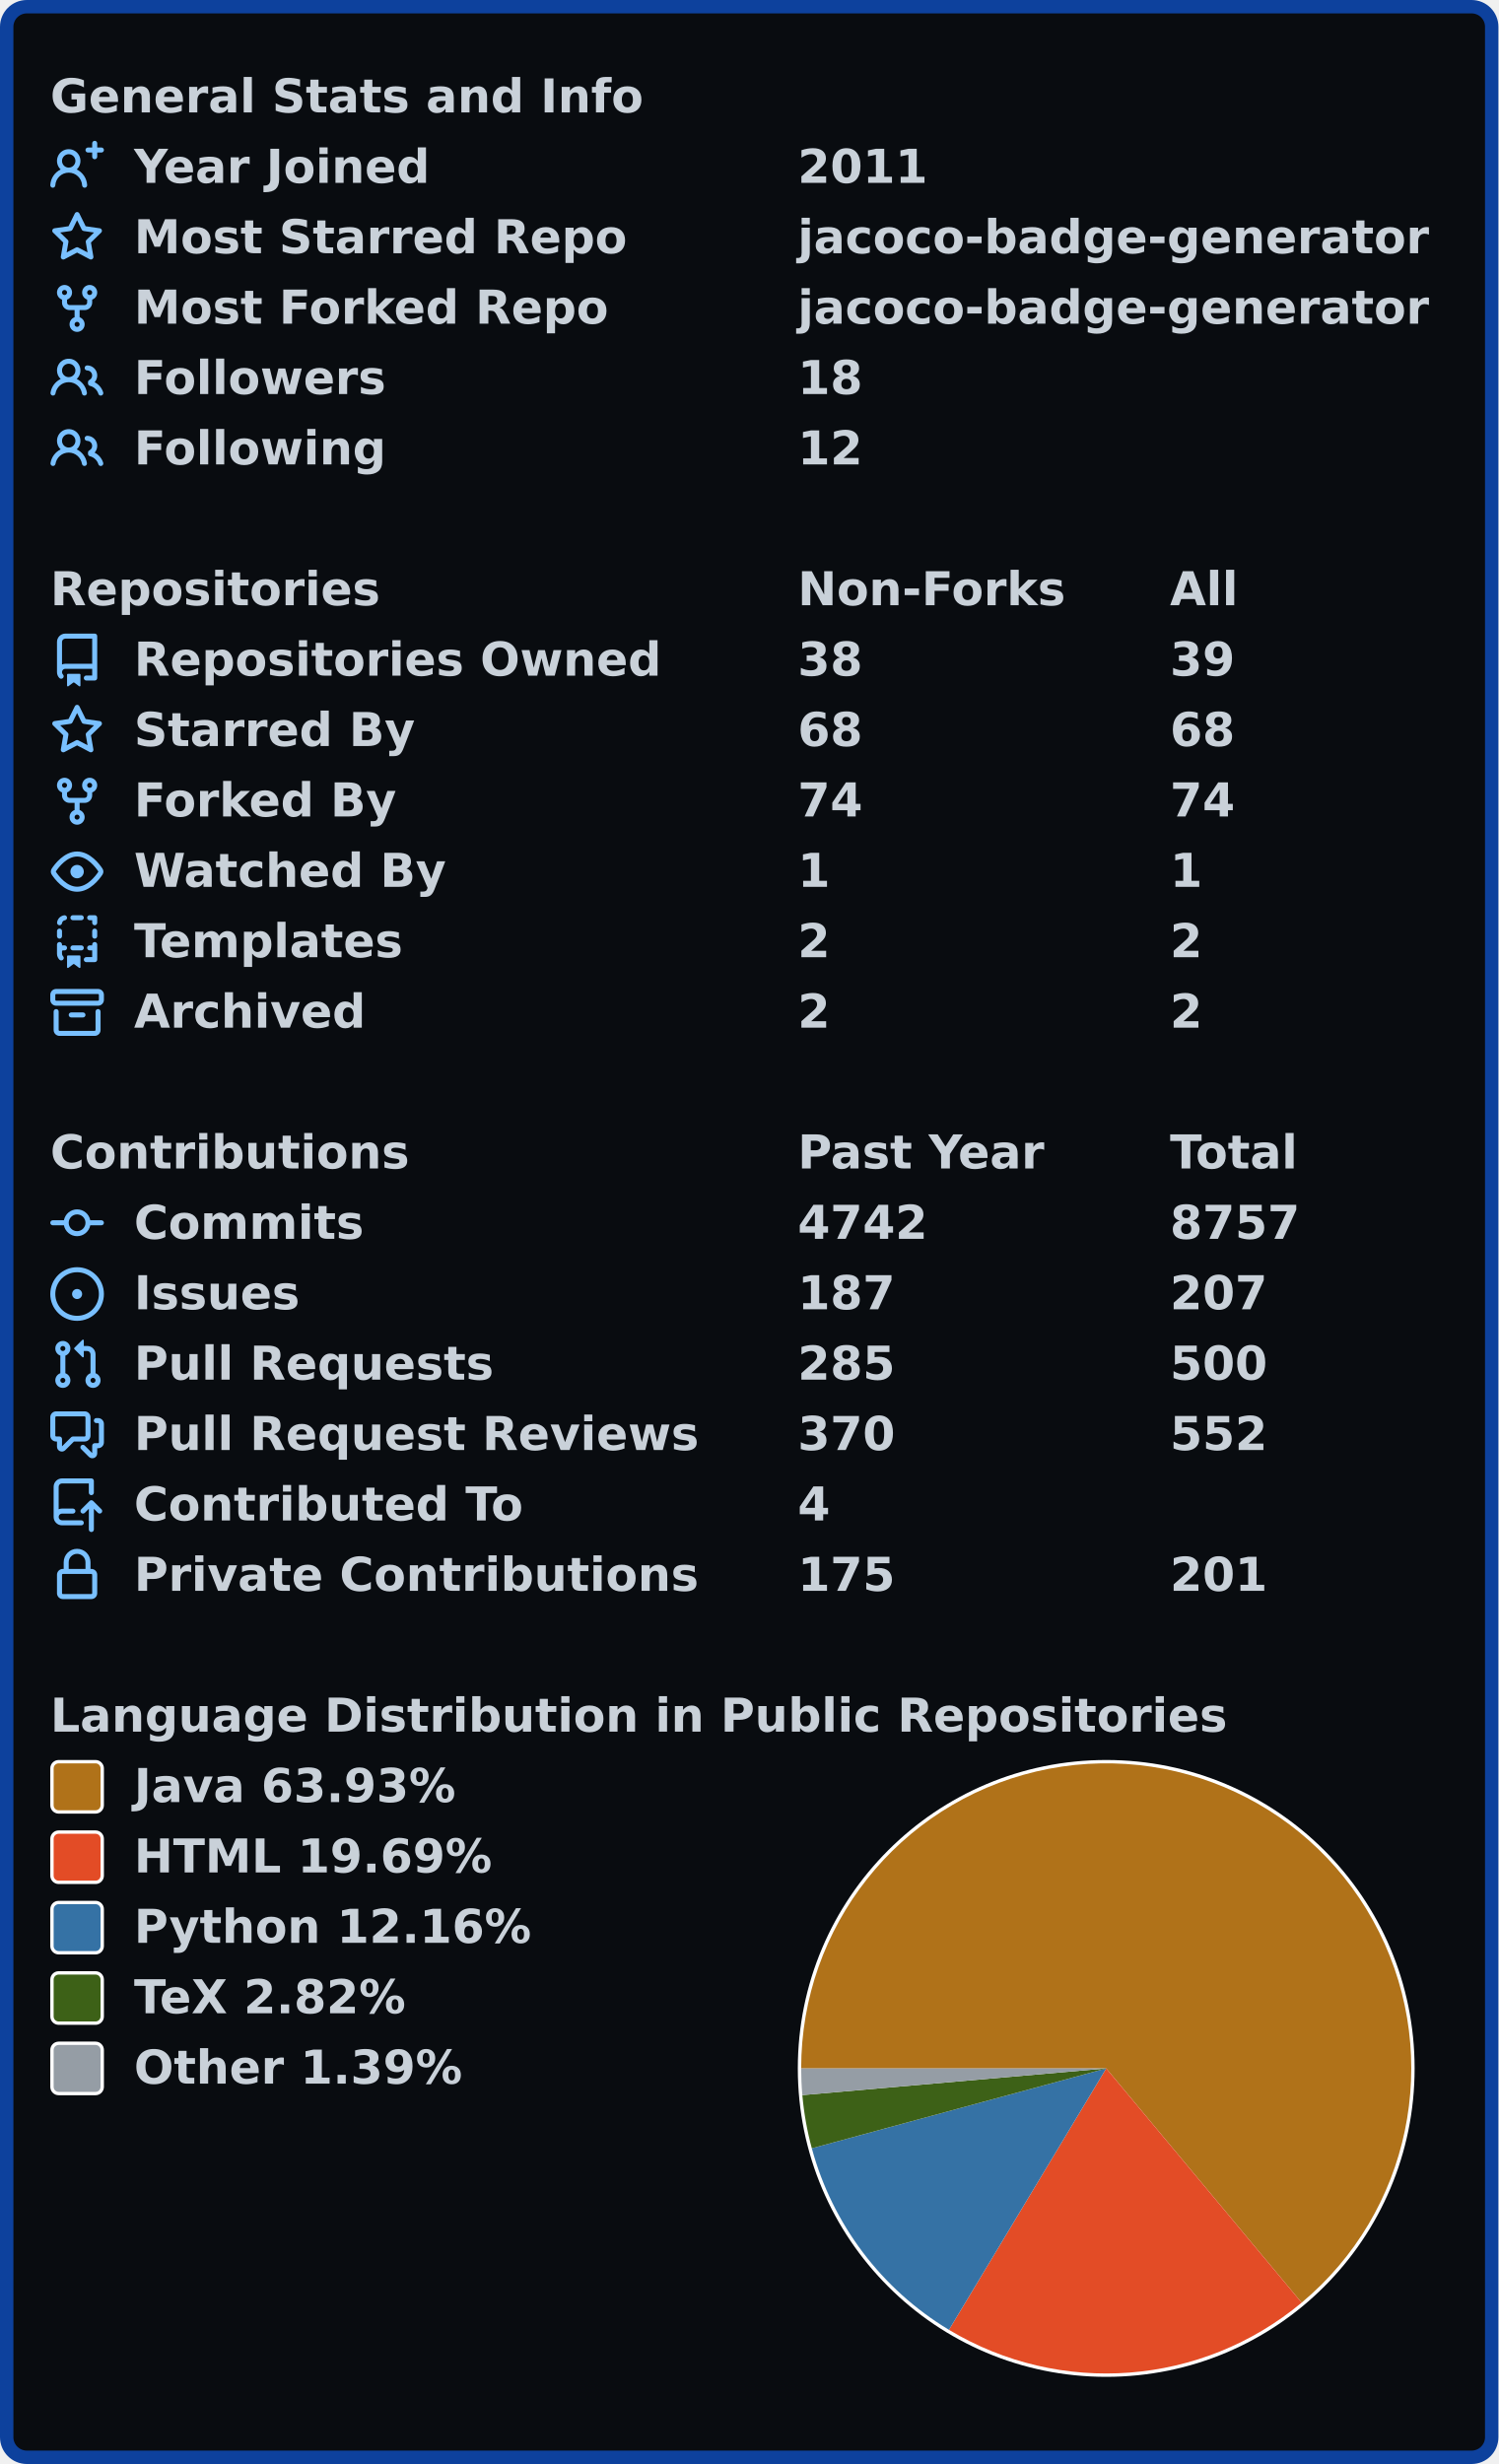
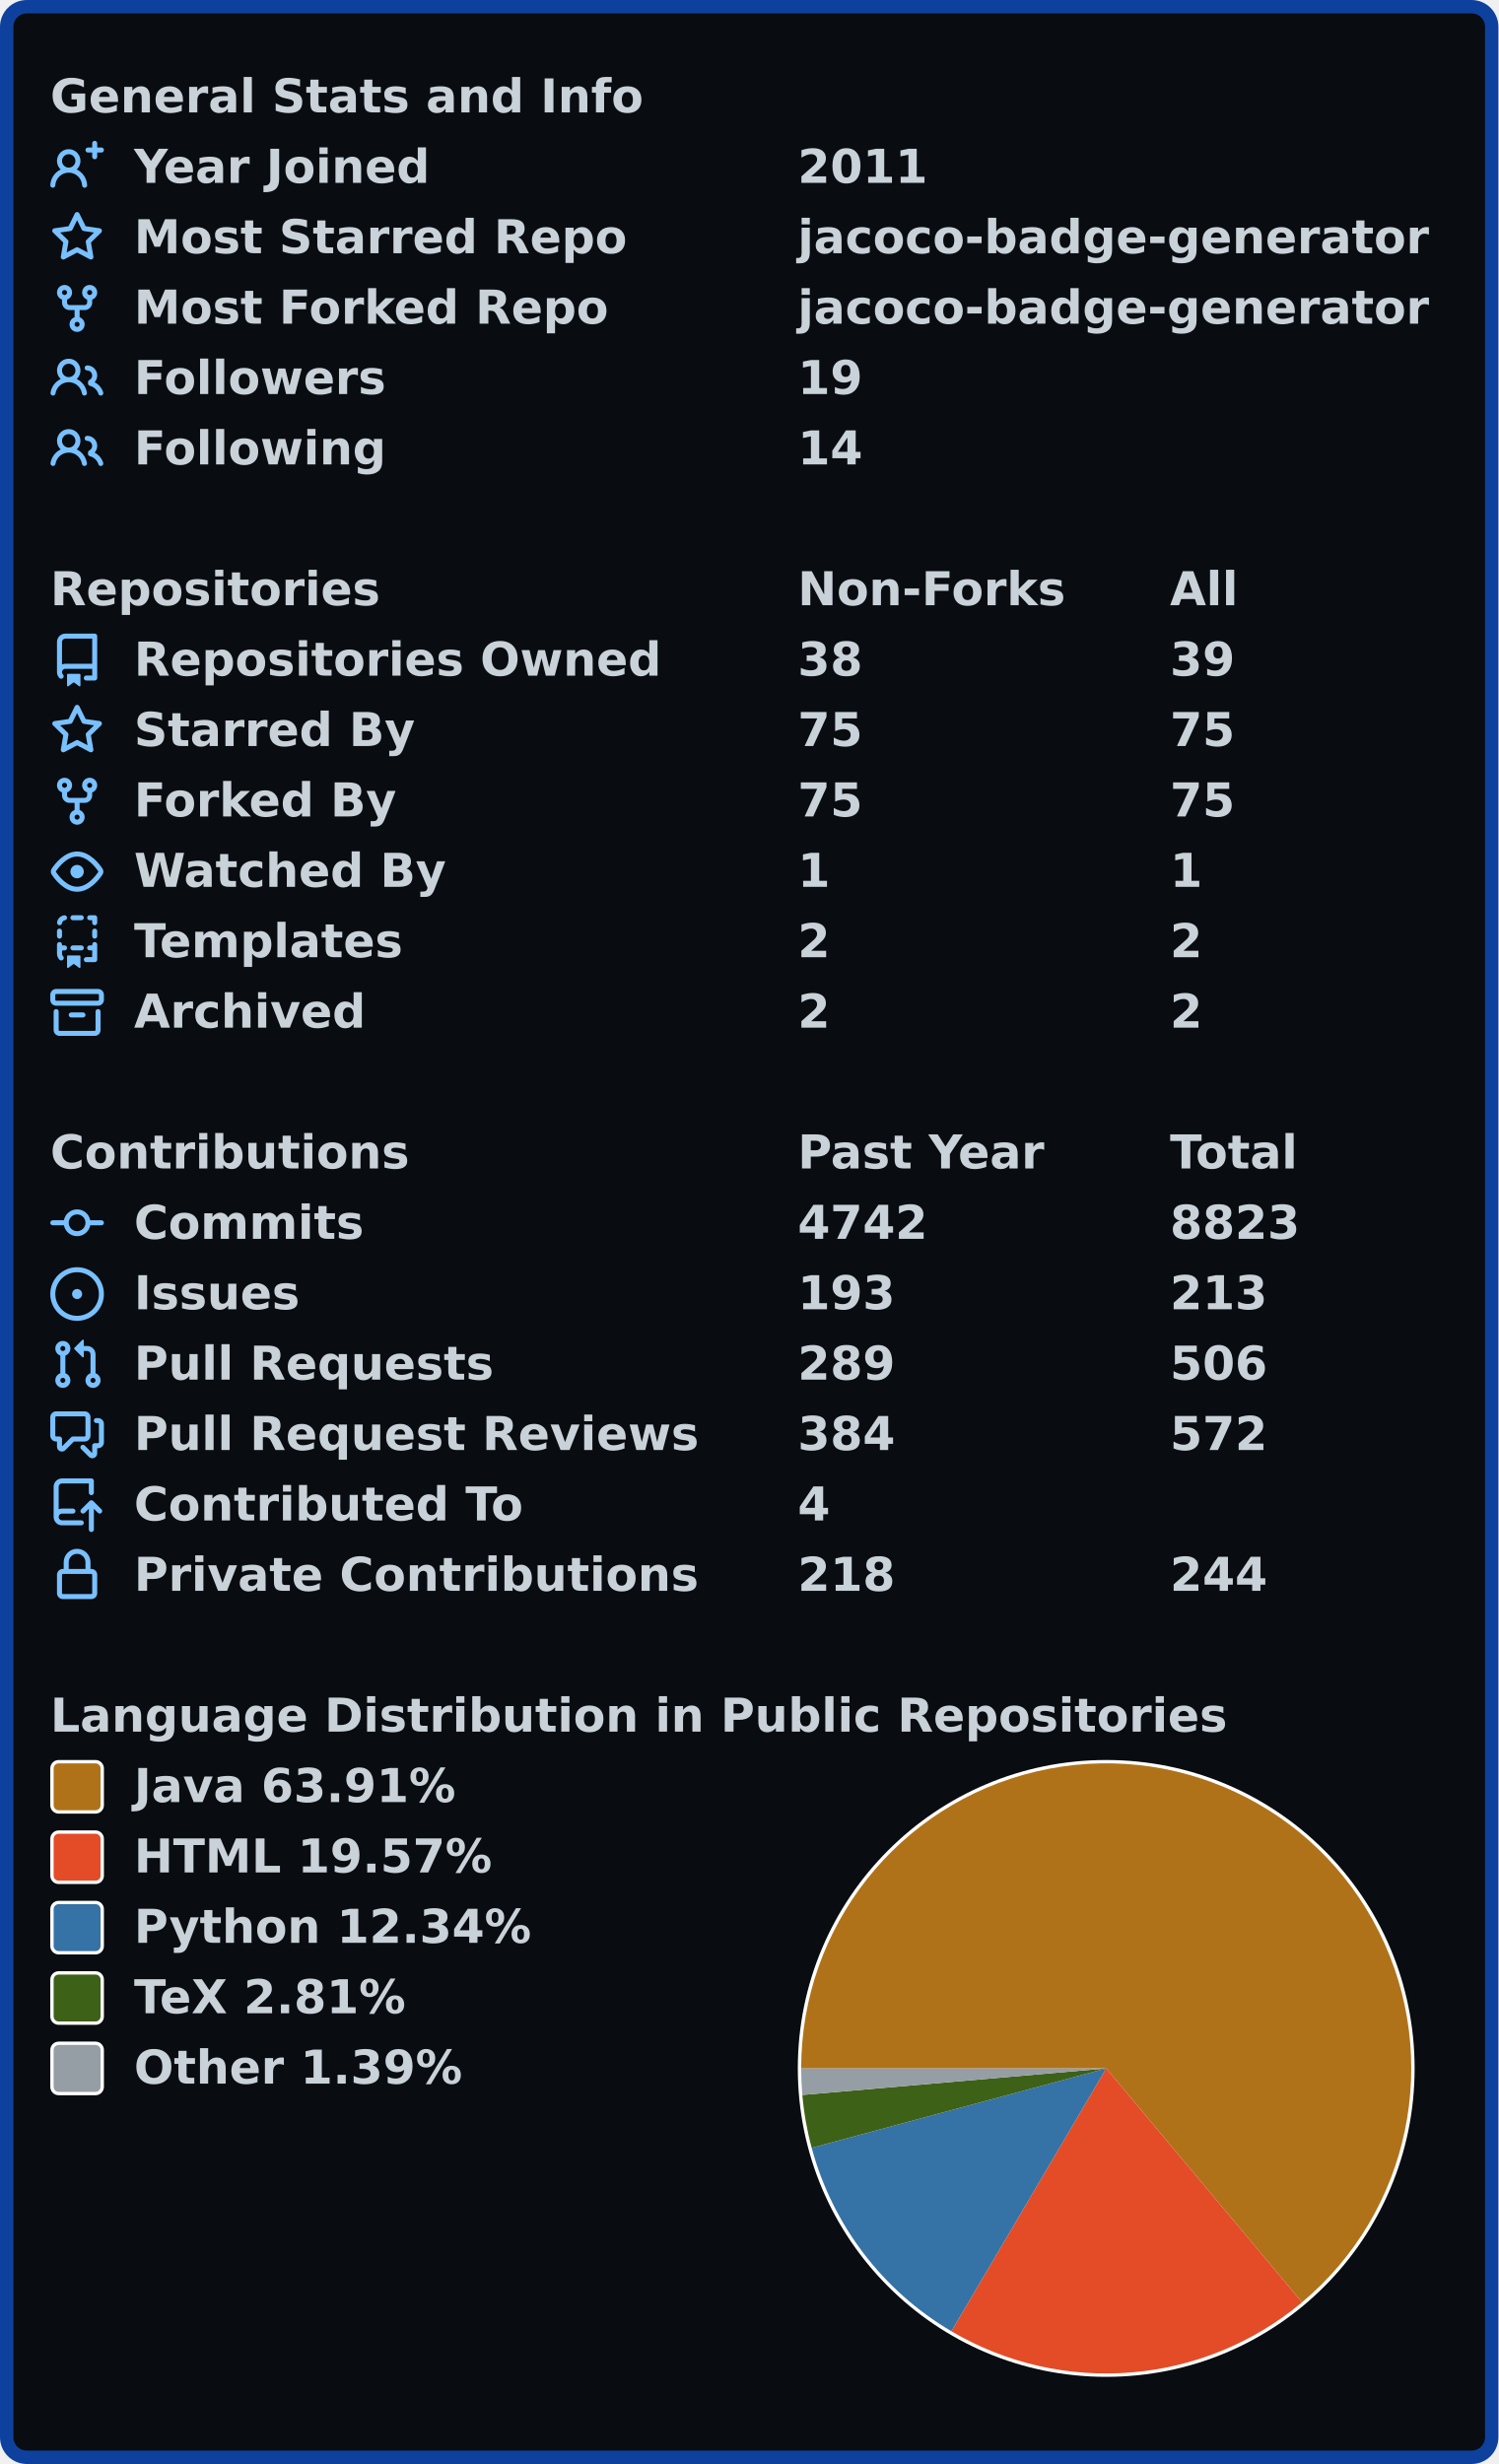
<svg xmlns="http://www.w3.org/2000/svg" width="447" height="735" viewBox="0 0 447 735" lang="en" xml:lang="en">
  <rect x="2" y="2" stroke-width="4" rx="6" width="443" height="731" stroke="#0d419d" fill="#090c10" />
  <g font-weight="600" font-size="110pt" font-family="Verdana,Geneva,DejaVu Sans,sans-serif" text-rendering="geometricPrecision">
    <g transform="translate(0, 21)" fill="#c9d1d9">
      <g transform="translate(15, 0)">
        <g transform="scale(0.095)">
          <text x="0" y="132" textLength="1851" lengthAdjust="spacingAndGlyphs">General Stats and Info</text>
        </g>
      </g>
      <g transform="translate(15, 21)">
        <path fill="#79c0ff" fill-rule="evenodd" d="M13.25 0a.75.75 0 01.75.75V2h1.25a.75.75 0 010 1.5H14v1.25a.75.75 0 01-1.5 0V3.5h-1.25a.75.75 0 010-1.5h1.25V.75a.75.75 0 01.75-.75zM5.5 4a2 2 0 100 4 2 2 0 000-4zm2.4 4.548a3.5 3.5 0 10-4.799 0 5.527 5.527 0 00-3.1 4.66.75.75 0 101.498.085A4.01 4.01 0 015.5 9.5a4.01 4.01 0 014.001 3.793.75.75 0 101.498-.086 5.527 5.527 0 00-3.1-4.659z" />
        <g transform="scale(0.095)">
          <text lengthAdjust="spacingAndGlyphs" textLength="932" x="263" y="132">Year Joined</text>
          <text lengthAdjust="spacingAndGlyphs" textLength="420" x="2347" y="132">2011</text>
        </g>
      </g>
      <g transform="translate(15, 42)">
        <path fill="#79c0ff" fill-rule="evenodd" d="M8 .25a.75.75 0 01.673.418l1.882 3.815 4.21.612a.75.75 0 01.416 1.279l-3.046 2.97.719 4.192a.75.75 0 01-1.088.791L8 12.347l-3.766 1.98a.75.75 0 01-1.088-.79l.72-4.194L.818 6.374a.75.75 0 01.416-1.28l4.21-.611L7.327.668A.75.75 0 018 .25zm0 2.445L6.615 5.5a.75.75 0 01-.564.41l-3.097.45 2.24 2.184a.75.75 0 01.216.664l-.528 3.084 2.769-1.456a.75.75 0 01.698 0l2.77 1.456-.53-3.084a.75.75 0 01.216-.664l2.24-2.183-3.096-.45a.75.75 0 01-.564-.41L8 2.694v.001z" />
        <g transform="scale(0.095)">
          <text lengthAdjust="spacingAndGlyphs" textLength="1532" x="263" y="132">Most Starred Repo</text>
          <text lengthAdjust="spacingAndGlyphs" textLength="1986" x="2347" y="132">jacoco-badge-generator</text>
        </g>
      </g>
      <g transform="translate(15, 63)">
        <path fill="#79c0ff" fill-rule="evenodd" d="M5 3.25a.75.75 0 11-1.5 0 .75.75 0 011.5 0zm0 2.122a2.25 2.25 0 10-1.5 0v.878A2.25 2.25 0 005.75 8.5h1.5v2.128a2.251 2.251 0 101.5 0V8.5h1.5a2.25 2.25 0 002.25-2.25v-.878a2.25 2.25 0 10-1.5 0v.878a.75.75 0 01-.75.75h-4.5A.75.75 0 015 6.25v-.878zm3.75 7.378a.75.75 0 11-1.5 0 .75.75 0 011.5 0zm3-8.75a.75.75 0 100-1.5.75.75 0 000 1.5z" />
        <g transform="scale(0.095)">
          <text lengthAdjust="spacingAndGlyphs" textLength="1485" x="263" y="132">Most Forked Repo</text>
          <text lengthAdjust="spacingAndGlyphs" textLength="1986" x="2347" y="132">jacoco-badge-generator</text>
        </g>
      </g>
      <g transform="translate(15, 84)">
        <path fill="#79c0ff" fill-rule="evenodd" d="M5.5 3.5a2 2 0 100 4 2 2 0 000-4zM2 5.5a3.5 3.5 0 115.898 2.549 5.507 5.507 0 013.034 4.084.75.75 0 11-1.482.235 4.001 4.001 0 00-7.9 0 .75.75 0 01-1.482-.236A5.507 5.507 0 013.102 8.05 3.49 3.49 0 012 5.5zM11 4a.75.75 0 100 1.5 1.5 1.5 0 01.666 2.844.75.75 0 00-.416.672v.352a.75.75 0 00.574.73c1.2.289 2.162 1.2 2.522 2.372a.75.75 0 101.434-.44 5.01 5.01 0 00-2.56-3.012A3 3 0 0011 4z" />
        <g transform="scale(0.095)">
          <text lengthAdjust="spacingAndGlyphs" textLength="778" x="263" y="132">Followers</text>
-           <text lengthAdjust="spacingAndGlyphs" textLength="210" x="2347" y="132">18</text>
+           <text lengthAdjust="spacingAndGlyphs" textLength="210" x="2347" y="132">19</text>
        </g>
      </g>
      <g transform="translate(15, 105)">
        <path fill="#79c0ff" fill-rule="evenodd" d="M5.5 3.5a2 2 0 100 4 2 2 0 000-4zM2 5.5a3.5 3.5 0 115.898 2.549 5.507 5.507 0 013.034 4.084.75.75 0 11-1.482.235 4.001 4.001 0 00-7.9 0 .75.75 0 01-1.482-.236A5.507 5.507 0 013.102 8.05 3.49 3.49 0 012 5.5zM11 4a.75.75 0 100 1.5 1.5 1.5 0 01.666 2.844.75.75 0 00-.416.672v.352a.75.75 0 00.574.73c1.2.289 2.162 1.2 2.522 2.372a.75.75 0 101.434-.44 5.01 5.01 0 00-2.56-3.012A3 3 0 0011 4z" />
        <g transform="scale(0.095)">
          <text lengthAdjust="spacingAndGlyphs" textLength="780" x="263" y="132">Following</text>
-           <text lengthAdjust="spacingAndGlyphs" textLength="210" x="2347" y="132">12</text>
+           <text lengthAdjust="spacingAndGlyphs" textLength="210" x="2347" y="132">14</text>
        </g>
      </g>
    </g>
    <g transform="translate(0, 168)" fill="#c9d1d9">
      <g transform="translate(15, 0)">
        <g transform="scale(0.095)">
          <text x="0" y="132" textLength="1020" lengthAdjust="spacingAndGlyphs">Repositories</text>
          <text x="2347" y="132" textLength="832" lengthAdjust="spacingAndGlyphs">Non-Forks</text>
          <text x="3516" y="132" textLength="206" lengthAdjust="spacingAndGlyphs">All</text>
        </g>
      </g>
      <g transform="translate(15, 21)">
        <path fill="#79c0ff" fill-rule="evenodd" d="M2 2.5A2.5 2.5 0 014.5 0h8.75a.75.75 0 01.75.75v12.5a.75.75 0 01-.75.75h-2.5a.75.75 0 110-1.5h1.75v-2h-8a1 1 0 00-.714 1.7.75.75 0 01-1.072 1.05A2.495 2.495 0 012 11.5v-9zm10.5-1V9h-8c-.356 0-.694.074-1 .208V2.5a1 1 0 011-1h8zM5 12.25v3.25a.25.25 0 00.4.2l1.45-1.087a.25.25 0 01.3 0L8.6 15.7a.25.25 0 00.4-.2v-3.25a.25.25 0 00-.25-.25h-3.5a.25.25 0 00-.25.25z" />
        <g transform="scale(0.095)">
          <text lengthAdjust="spacingAndGlyphs" textLength="1650" x="263" y="132">Repositories Owned</text>
          <text lengthAdjust="spacingAndGlyphs" textLength="210" x="2347" y="132">38</text>
          <text lengthAdjust="spacingAndGlyphs" textLength="210" x="3516" y="132">39</text>
        </g>
      </g>
      <g transform="translate(15, 42)">
        <path fill="#79c0ff" fill-rule="evenodd" d="M8 .25a.75.75 0 01.673.418l1.882 3.815 4.21.612a.75.75 0 01.416 1.279l-3.046 2.97.719 4.192a.75.75 0 01-1.088.791L8 12.347l-3.766 1.98a.75.75 0 01-1.088-.79l.72-4.194L.818 6.374a.75.75 0 01.416-1.28l4.21-.611L7.327.668A.75.75 0 018 .25zm0 2.445L6.615 5.5a.75.75 0 01-.564.41l-3.097.45 2.24 2.184a.75.75 0 01.216.664l-.528 3.084 2.769-1.456a.75.75 0 01.698 0l2.77 1.456-.53-3.084a.75.75 0 01.216-.664l2.24-2.183-3.096-.45a.75.75 0 01-.564-.41L8 2.694v.001z" />
        <g transform="scale(0.095)">
          <text lengthAdjust="spacingAndGlyphs" textLength="874" x="263" y="132">Starred By</text>
-           <text lengthAdjust="spacingAndGlyphs" textLength="210" x="2347" y="132">68</text>
-           <text lengthAdjust="spacingAndGlyphs" textLength="210" x="3516" y="132">68</text>
+           <text lengthAdjust="spacingAndGlyphs" textLength="210" x="2347" y="132">75</text>
+           <text lengthAdjust="spacingAndGlyphs" textLength="210" x="3516" y="132">75</text>
        </g>
      </g>
      <g transform="translate(15, 63)">
        <path fill="#79c0ff" fill-rule="evenodd" d="M5 3.25a.75.75 0 11-1.5 0 .75.75 0 011.5 0zm0 2.122a2.25 2.25 0 10-1.5 0v.878A2.25 2.25 0 005.75 8.5h1.5v2.128a2.251 2.251 0 101.5 0V8.5h1.5a2.25 2.25 0 002.25-2.25v-.878a2.25 2.25 0 10-1.5 0v.878a.75.75 0 01-.75.75h-4.5A.75.75 0 015 6.25v-.878zm3.75 7.378a.75.75 0 11-1.5 0 .75.75 0 011.5 0zm3-8.75a.75.75 0 100-1.5.75.75 0 000 1.5z" />
        <g transform="scale(0.095)">
          <text lengthAdjust="spacingAndGlyphs" textLength="828" x="263" y="132">Forked By</text>
-           <text lengthAdjust="spacingAndGlyphs" textLength="210" x="2347" y="132">74</text>
-           <text lengthAdjust="spacingAndGlyphs" textLength="210" x="3516" y="132">74</text>
+           <text lengthAdjust="spacingAndGlyphs" textLength="210" x="2347" y="132">75</text>
+           <text lengthAdjust="spacingAndGlyphs" textLength="210" x="3516" y="132">75</text>
        </g>
      </g>
      <g transform="translate(15, 84)">
        <path fill="#79c0ff" fill-rule="evenodd" d="M1.679 7.932c.412-.621 1.242-1.75 2.366-2.717C5.175 4.242 6.527 3.5 8 3.5c1.473 0 2.824.742 3.955 1.715 1.124.967 1.954 2.096 2.366 2.717a.119.119 0 010 .136c-.412.621-1.242 1.75-2.366 2.717C10.825 11.758 9.473 12.5 8 12.5c-1.473 0-2.824-.742-3.955-1.715C2.92 9.818 2.09 8.69 1.679 8.068a.119.119 0 010-.136zM8 2c-1.981 0-3.67.992-4.933 2.078C1.797 5.169.88 6.423.43 7.1a1.619 1.619 0 000 1.798c.45.678 1.367 1.932 2.637 3.024C4.329 13.008 6.019 14 8 14c1.981 0 3.67-.992 4.933-2.078 1.27-1.091 2.187-2.345 2.637-3.023a1.619 1.619 0 000-1.798c-.45-.678-1.367-1.932-2.637-3.023C11.671 2.992 9.981 2 8 2zm0 8a2 2 0 100-4 2 2 0 000 4z" />
        <g transform="scale(0.095)">
          <text lengthAdjust="spacingAndGlyphs" textLength="993" x="263" y="132">Watched By</text>
          <text lengthAdjust="spacingAndGlyphs" textLength="105" x="2347" y="132">1</text>
          <text lengthAdjust="spacingAndGlyphs" textLength="105" x="3516" y="132">1</text>
        </g>
      </g>
      <g transform="translate(15, 105)">
        <path fill="#79c0ff" fill-rule="evenodd" d="M6 .75A.75.75 0 016.75 0h2.5a.75.75 0 010 1.5h-2.5A.75.75 0 016 .75zm5 0a.75.75 0 01.75-.75h1.5a.75.75 0 01.75.75v1.5a.75.75 0 01-1.5 0V1.5h-.75A.75.75 0 0111 .75zM4.992.662a.75.75 0 01-.636.848c-.436.063-.783.41-.846.846a.75.75 0 01-1.485-.212A2.501 2.501 0 014.144.025a.75.75 0 01.848.637zM2.75 4a.75.75 0 01.75.75v1.5a.75.75 0 01-1.5 0v-1.5A.75.75 0 012.75 4zm10.5 0a.75.75 0 01.75.75v1.5a.75.75 0 01-1.5 0v-1.5a.75.75 0 01.75-.75zM2.75 8a.75.75 0 01.75.75v.268A1.72 1.72 0 013.75 9h.5a.75.75 0 010 1.5h-.5a.25.25 0 00-.25.25v.75c0 .28.114.532.3.714a.75.75 0 01-1.05 1.072A2.495 2.495 0 012 11.5V8.75A.75.75 0 012.75 8zm10.5 0a.75.75 0 01.75.75v4.5a.75.75 0 01-.75.75h-2.5a.75.75 0 010-1.5h1.75v-2h-.75a.75.75 0 010-1.5h.75v-.25a.75.75 0 01.75-.75zM6 9.75A.75.75 0 016.75 9h2.5a.75.75 0 010 1.5h-2.5A.75.75 0 016 9.75zm-1 2.5v3.25a.25.25 0 00.4.2l1.45-1.087a.25.25 0 01.3 0L8.6 15.7a.25.25 0 00.4-.2v-3.25a.25.25 0 00-.25-.25h-3.5a.25.25 0 00-.25.25z" />
        <g transform="scale(0.095)">
          <text lengthAdjust="spacingAndGlyphs" textLength="868" x="263" y="132">Templates</text>
          <text lengthAdjust="spacingAndGlyphs" textLength="105" x="2347" y="132">2</text>
          <text lengthAdjust="spacingAndGlyphs" textLength="105" x="3516" y="132">2</text>
        </g>
      </g>
      <g transform="translate(15, 126)">
        <path fill="#79c0ff" fill-rule="evenodd" d="M1.75 2.5a.25.25 0 00-.25.25v1.5c0 .138.112.25.25.25h12.5a.25.25 0 00.25-.25v-1.5a.25.25 0 00-.25-.25H1.75zM0 2.75C0 1.784.784 1 1.75 1h12.5c.966 0 1.75.784 1.75 1.75v1.5A1.75 1.75 0 0114.25 6H1.75A1.75 1.75 0 010 4.25v-1.5zM1.75 7a.75.75 0 01.75.75v5.5c0 .138.112.25.25.25h10.5a.25.25 0 00.25-.25v-5.5a.75.75 0 111.5 0v5.5A1.75 1.75 0 0113.25 15H2.75A1.75 1.75 0 011 13.25v-5.5A.75.75 0 011.75 7zm4.5 1a.75.75 0 000 1.5h3.5a.75.75 0 100-1.5h-3.5z" />
        <g transform="scale(0.095)">
          <text lengthAdjust="spacingAndGlyphs" textLength="726" x="263" y="132">Archived</text>
          <text lengthAdjust="spacingAndGlyphs" textLength="105" x="2347" y="132">2</text>
          <text lengthAdjust="spacingAndGlyphs" textLength="105" x="3516" y="132">2</text>
        </g>
      </g>
    </g>
    <g transform="translate(0, 336)" fill="#c9d1d9">
      <g transform="translate(15, 0)">
        <g transform="scale(0.095)">
          <text x="0" y="132" textLength="1112" lengthAdjust="spacingAndGlyphs">Contributions</text>
          <text x="2347" y="132" textLength="774" lengthAdjust="spacingAndGlyphs">Past Year</text>
          <text x="3516" y="132" textLength="414" lengthAdjust="spacingAndGlyphs">Total</text>
        </g>
      </g>
      <g transform="translate(15, 21)">
        <path fill="#79c0ff" fill-rule="evenodd" d="M10.5 7.75a2.5 2.5 0 11-5 0 2.5 2.5 0 015 0zm1.43.75a4.002 4.002 0 01-7.86 0H.75a.75.75 0 110-1.5h3.32a4.001 4.001 0 017.86 0h3.32a.75.75 0 110 1.5h-3.32z" />
        <g transform="scale(0.095)">
          <text lengthAdjust="spacingAndGlyphs" textLength="734" x="263" y="132">Commits</text>
          <text lengthAdjust="spacingAndGlyphs" textLength="420" x="2347" y="132">4742</text>
-           <text lengthAdjust="spacingAndGlyphs" textLength="420" x="3516" y="132">8757</text>
+           <text lengthAdjust="spacingAndGlyphs" textLength="420" x="3516" y="132">8823</text>
        </g>
      </g>
      <g transform="translate(15, 42)">
        <path fill="#79c0ff" d="M8 9.5a1.5 1.5 0 100-3 1.5 1.5 0 000 3z" />
        <path fill="#79c0ff" fill-rule="evenodd" d="M8 0a8 8 0 100 16A8 8 0 008 0zM1.5 8a6.5 6.5 0 1113 0 6.5 6.5 0 01-13 0z" />
        <g transform="scale(0.095)">
          <text lengthAdjust="spacingAndGlyphs" textLength="512" x="263" y="132">Issues</text>
-           <text lengthAdjust="spacingAndGlyphs" textLength="315" x="2347" y="132">187</text>
-           <text lengthAdjust="spacingAndGlyphs" textLength="315" x="3516" y="132">207</text>
+           <text lengthAdjust="spacingAndGlyphs" textLength="315" x="2347" y="132">193</text>
+           <text lengthAdjust="spacingAndGlyphs" textLength="315" x="3516" y="132">213</text>
        </g>
      </g>
      <g transform="translate(15, 63)">
        <path fill="#79c0ff" fill-rule="evenodd" d="M7.177 3.073L9.573.677A.25.25 0 0110 .854v4.792a.25.25 0 01-.427.177L7.177 3.427a.25.25 0 010-.354zM3.75 2.5a.75.75 0 100 1.5.75.75 0 000-1.5zm-2.25.75a2.25 2.25 0 113 2.122v5.256a2.251 2.251 0 11-1.5 0V5.372A2.25 2.25 0 011.5 3.25zM11 2.5h-1V4h1a1 1 0 011 1v5.628a2.251 2.251 0 101.5 0V5A2.5 2.5 0 0011 2.5zm1 10.25a.75.75 0 111.5 0 .75.75 0 01-1.5 0zM3.75 12a.75.75 0 100 1.5.75.75 0 000-1.5z" />
        <g transform="scale(0.095)">
          <text lengthAdjust="spacingAndGlyphs" textLength="1113" x="263" y="132">Pull Requests</text>
-           <text lengthAdjust="spacingAndGlyphs" textLength="315" x="2347" y="132">285</text>
-           <text lengthAdjust="spacingAndGlyphs" textLength="315" x="3516" y="132">500</text>
+           <text lengthAdjust="spacingAndGlyphs" textLength="315" x="2347" y="132">289</text>
+           <text lengthAdjust="spacingAndGlyphs" textLength="315" x="3516" y="132">506</text>
        </g>
      </g>
      <g transform="translate(15, 84)">
        <path fill="#79c0ff" fill-rule="evenodd" d="M1.5 2.75a.25.25 0 01.25-.25h8.5a.25.25 0 01.25.25v5.5a.25.25 0 01-.25.25h-3.5a.75.75 0 00-.53.22L3.5 11.44V9.25a.75.75 0 00-.75-.75h-1a.25.25 0 01-.25-.25v-5.5zM1.75 1A1.75 1.75 0 000 2.75v5.5C0 9.216.784 10 1.75 10H2v1.543a1.457 1.457 0 002.487 1.03L7.061 10h3.189A1.75 1.75 0 0012 8.25v-5.5A1.75 1.75 0 0010.25 1h-8.5zM14.5 4.75a.25.25 0 00-.25-.25h-.5a.75.75 0 110-1.5h.5c.966 0 1.75.784 1.75 1.75v5.5A1.75 1.75 0 0114.25 12H14v1.543a1.457 1.457 0 01-2.487 1.03L9.22 12.28a.75.75 0 111.06-1.06l2.22 2.22v-2.19a.75.75 0 01.75-.75h1a.25.25 0 00.25-.25v-5.5z" />
        <g transform="scale(0.095)">
          <text lengthAdjust="spacingAndGlyphs" textLength="1762" x="263" y="132">Pull Request Reviews</text>
-           <text lengthAdjust="spacingAndGlyphs" textLength="315" x="2347" y="132">370</text>
-           <text lengthAdjust="spacingAndGlyphs" textLength="315" x="3516" y="132">552</text>
+           <text lengthAdjust="spacingAndGlyphs" textLength="315" x="2347" y="132">384</text>
+           <text lengthAdjust="spacingAndGlyphs" textLength="315" x="3516" y="132">572</text>
        </g>
      </g>
      <g transform="translate(15, 105)">
        <path fill="#79c0ff" fill-rule="evenodd" d="M1 2.5A2.5 2.5 0 013.5 0h8.75a.75.75 0 01.75.75v3.5a.75.75 0 01-1.5 0V1.5h-8a1 1 0 00-1 1v6.708A2.492 2.492 0 013.5 9h3.25a.75.75 0 010 1.5H3.5a1 1 0 100 2h5.75a.75.75 0 010 1.5H3.5A2.5 2.5 0 011 11.5v-9zm13.23 7.79a.75.75 0 001.06-1.06l-2.505-2.505a.75.75 0 00-1.06 0L9.22 9.229a.75.75 0 001.06 1.061l1.225-1.224v6.184a.75.75 0 001.5 0V9.066l1.224 1.224z" />
        <g transform="scale(0.095)">
          <text lengthAdjust="spacingAndGlyphs" textLength="1234" x="263" y="132">Contributed To</text>
          <text lengthAdjust="spacingAndGlyphs" textLength="105" x="2347" y="132">4</text>
        </g>
      </g>
      <g transform="translate(15, 126)">
        <path fill="#79c0ff" fill-rule="evenodd" d="M4 4v2h-.25A1.75 1.75 0 002 7.75v5.5c0 .966.784 1.75 1.75 1.75h8.5A1.75 1.75 0 0014 13.25v-5.5A1.75 1.75 0 0012.25 6H12V4a4 4 0 10-8 0zm6.5 2V4a2.5 2.5 0 00-5 0v2h5zM12 7.5h.25a.25.25 0 01.25.25v5.5a.25.25 0 01-.25.25h-8.5a.25.25 0 01-.25-.25v-5.5a.25.25 0 01.25-.25H12z" />
        <g transform="scale(0.095)">
          <text lengthAdjust="spacingAndGlyphs" textLength="1742" x="263" y="132">Private Contributions</text>
-           <text lengthAdjust="spacingAndGlyphs" textLength="315" x="2347" y="132">175</text>
-           <text lengthAdjust="spacingAndGlyphs" textLength="315" x="3516" y="132">201</text>
+           <text lengthAdjust="spacingAndGlyphs" textLength="315" x="2347" y="132">218</text>
+           <text lengthAdjust="spacingAndGlyphs" textLength="315" x="3516" y="132">244</text>
        </g>
      </g>
    </g>
    <g transform="translate(0, 504)" fill="#c9d1d9">
      <g transform="translate(15, 0)">
        <g transform="scale(0.095)">
          <text x="0" y="132" textLength="3652" lengthAdjust="spacingAndGlyphs">Language Distribution in Public Repositories</text>
        </g>
      </g>
      <g transform="translate(238, 21)">
        <circle cx="92" cy="92" r="92" fill="#ffffff" />
      </g>
      <g transform="translate(239, 22)">
-         <path fill-rule="evenodd" fill="#b07219" d="M 0.0,91 A 91 91 0 1 1 149.298 160.874 L 91,91 Z" />
-         <path fill-rule="evenodd" fill="#e34c26" d="M 149.298,160.874 A 91 91 0 0 1 44.089 168.977 L 91,91 Z" />
-         <path fill-rule="evenodd" fill="#3572A5" d="M 44.089,168.977 A 91 91 0 0 1 3.176 114.831 L 91,91 Z" />
-         <path fill-rule="evenodd" fill="#3D6117" d="M 3.176,114.831 A 91 91 0 0 1 0.349 98.963 L 91,91 Z" />
-         <path fill-rule="evenodd" fill="#959da5" d="M 0.349,98.963 A 91 91 0 0 1 0.0 91 L 91,91 Z" />
+         <path fill-rule="evenodd" fill="#b07219" d="M 0.0,91 A 91 91 0 1 1 149.411 160.779 L 91,91 Z" />
+         <path fill-rule="evenodd" fill="#e34c26" d="M 149.411,160.779 A 91 91 0 0 1 44.811 169.407 L 91,91 Z" />
+         <path fill-rule="evenodd" fill="#3572A5" d="M 44.811,169.407 A 91 91 0 0 1 3.137 114.688 L 91,91 Z" />
+         <path fill-rule="evenodd" fill="#3D6117" d="M 3.137,114.688 A 91 91 0 0 1 0.345 98.914 L 91,91 Z" />
+         <path fill-rule="evenodd" fill="#959da5" d="M 0.345,98.914 A 91 91 0 0 1 0.0 91 L 91,91 Z" />
      </g>
      <g transform="translate(15, 21)">
        <rect x="0.5" y="0.5" rx="2" width="15" height="15" fill="#b07219" stroke-width="1" stroke="#ffffff" />
-         <text transform="scale(0.095)" x="263" y="132" textLength="1038" lengthAdjust="spacingAndGlyphs">Java 63.93%</text>
+         <text transform="scale(0.095)" x="263" y="132" textLength="1038" lengthAdjust="spacingAndGlyphs">Java 63.91%</text>
      </g>
      <g transform="translate(15, 42)">
        <rect x="0.5" y="0.5" rx="2" width="15" height="15" fill="#e34c26" stroke-width="1" stroke="#ffffff" />
-         <text transform="scale(0.095)" x="263" y="132" textLength="1142" lengthAdjust="spacingAndGlyphs">HTML 19.69%</text>
+         <text transform="scale(0.095)" x="263" y="132" textLength="1142" lengthAdjust="spacingAndGlyphs">HTML 19.57%</text>
      </g>
      <g transform="translate(15, 63)">
        <rect x="0.5" y="0.5" rx="2" width="15" height="15" fill="#3572A5" stroke-width="1" stroke="#ffffff" />
-         <text transform="scale(0.095)" x="263" y="132" textLength="1254" lengthAdjust="spacingAndGlyphs">Python 12.16%</text>
+         <text transform="scale(0.095)" x="263" y="132" textLength="1254" lengthAdjust="spacingAndGlyphs">Python 12.34%</text>
      </g>
      <g transform="translate(15, 84)">
        <rect x="0.5" y="0.5" rx="2" width="15" height="15" fill="#3D6117" stroke-width="1" stroke="#ffffff" />
-         <text transform="scale(0.095)" x="263" y="132" textLength="894" lengthAdjust="spacingAndGlyphs">TeX 2.82%</text>
+         <text transform="scale(0.095)" x="263" y="132" textLength="894" lengthAdjust="spacingAndGlyphs">TeX 2.81%</text>
      </g>
      <g transform="translate(15, 105)">
        <rect x="0.5" y="0.5" rx="2" width="15" height="15" fill="#959da5" stroke-width="1" stroke="#ffffff" />
        <text transform="scale(0.095)" x="263" y="132" textLength="1047" lengthAdjust="spacingAndGlyphs">Other 1.39%</text>
      </g>
    </g>
  </g>
</svg>
